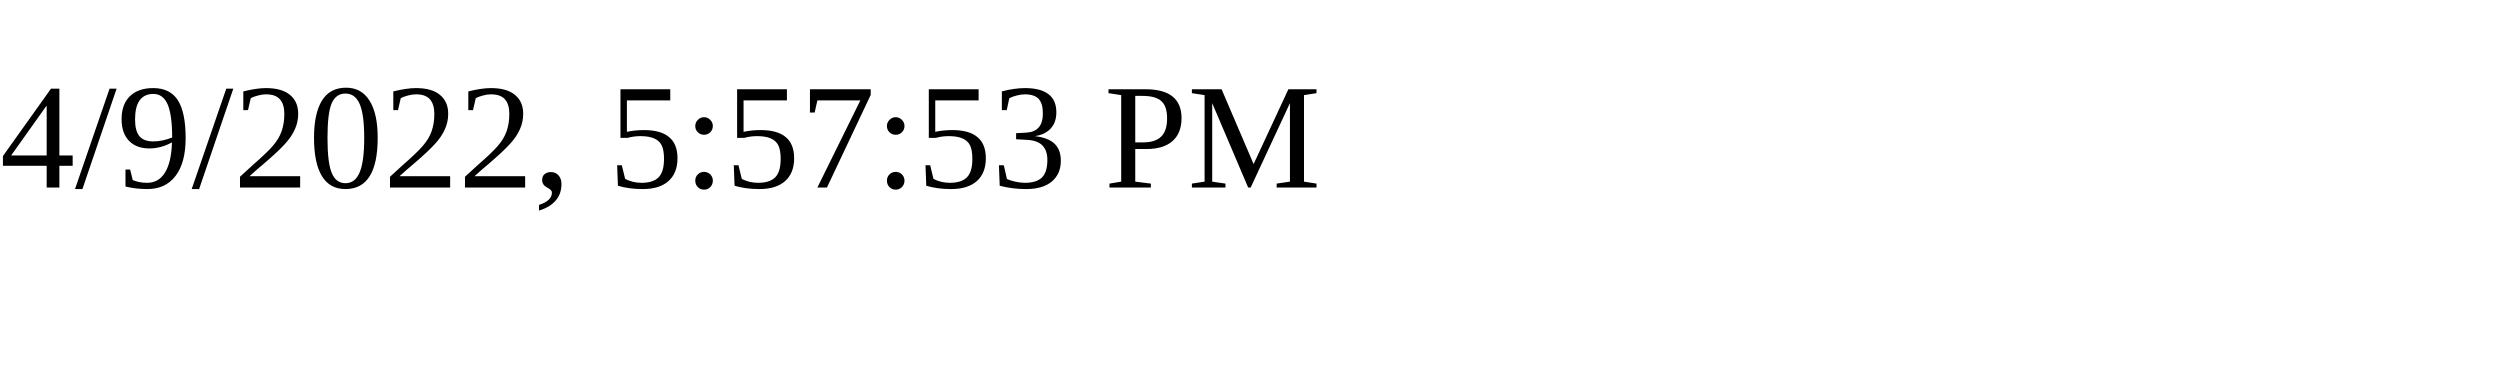
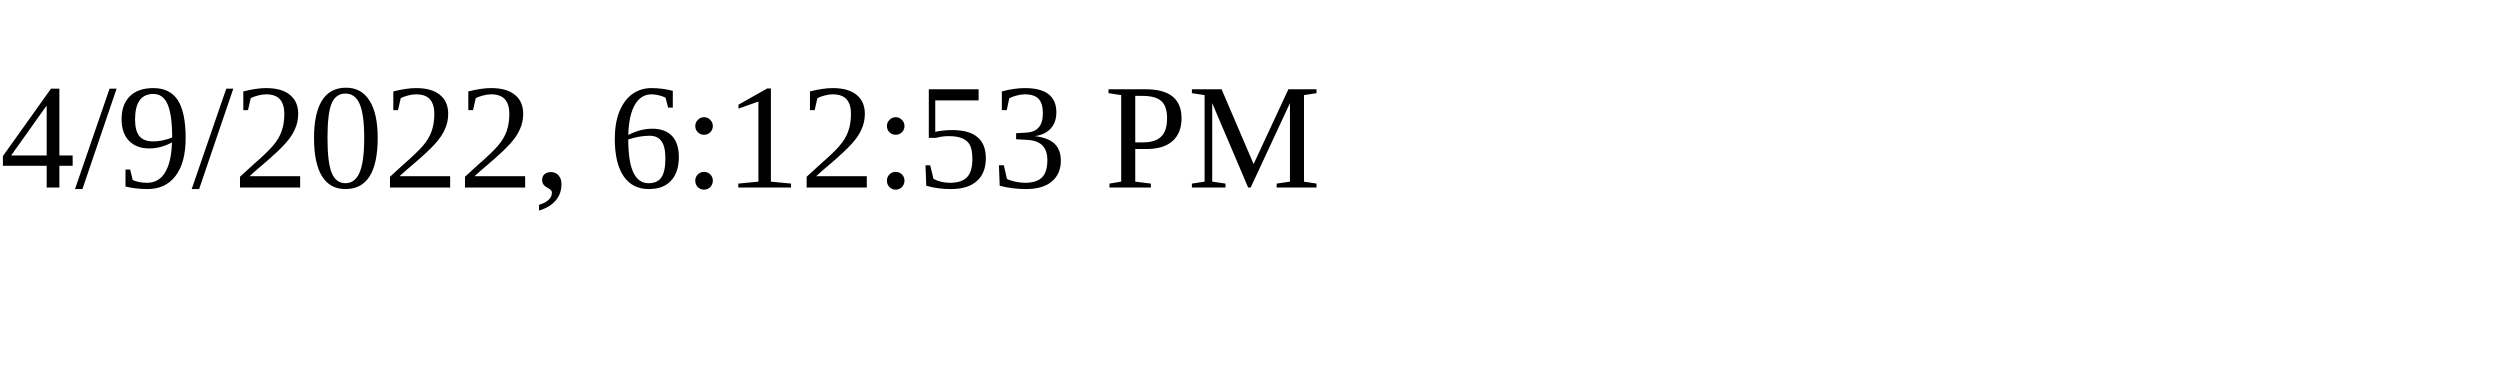
<svg xmlns="http://www.w3.org/2000/svg" height="30" width="200">
-   <text x="0" y="15">4/9/2022, 5:57:53 PM</text>
+   <text x="0" y="15">4/9/2022, 6:12:53 PM</text>
</svg>
